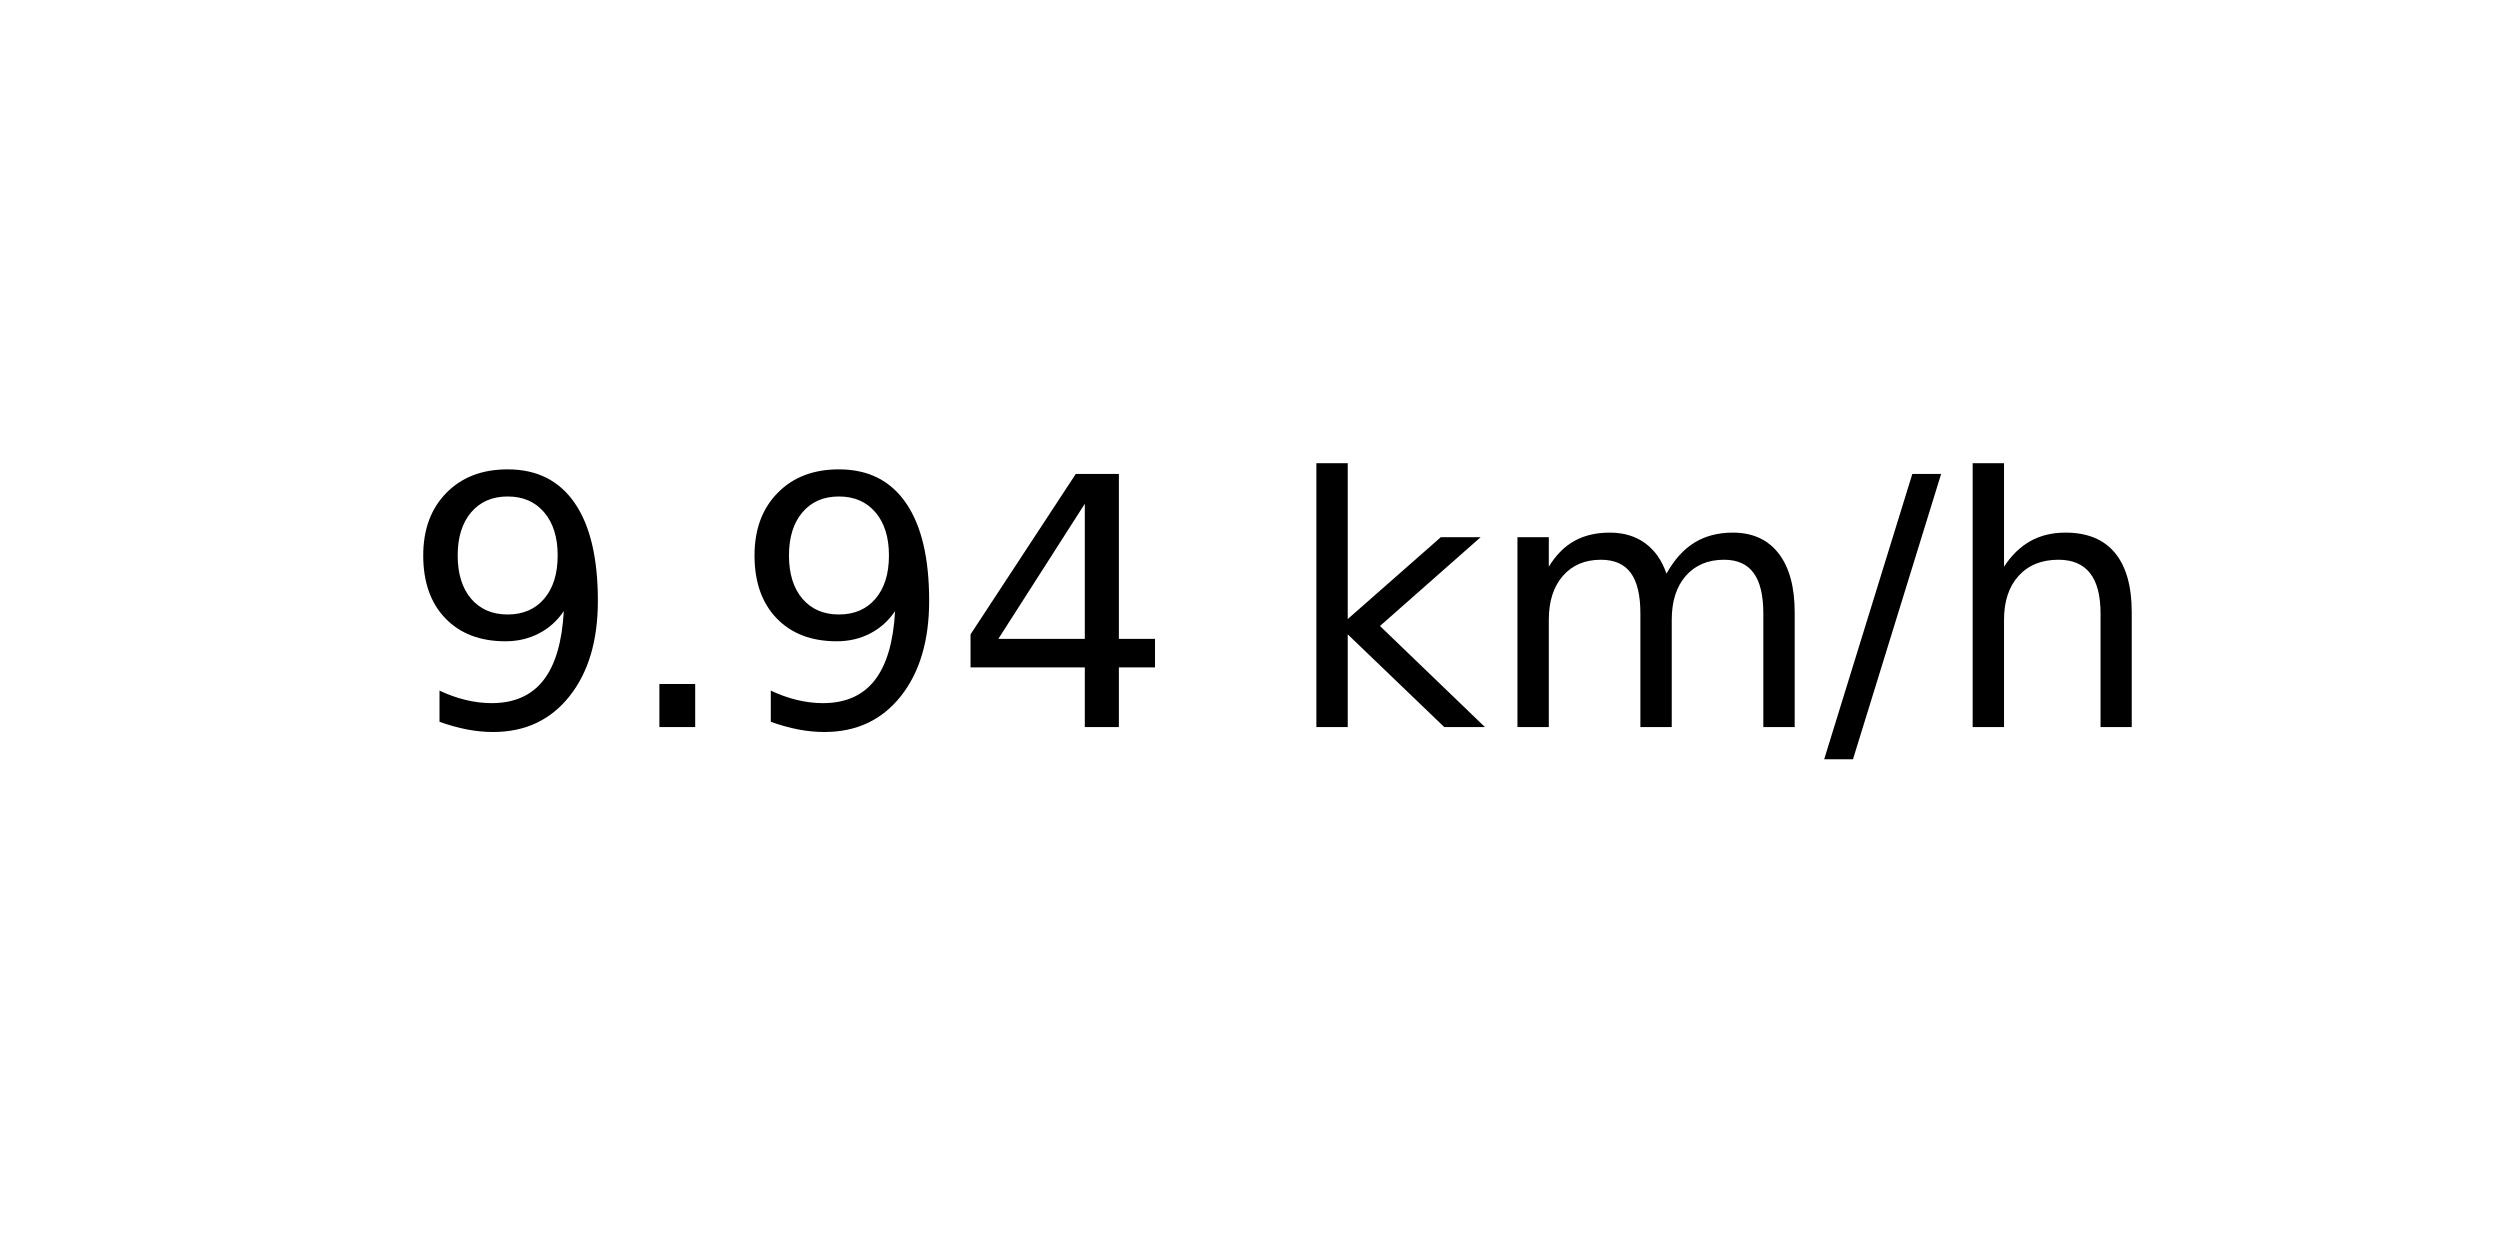
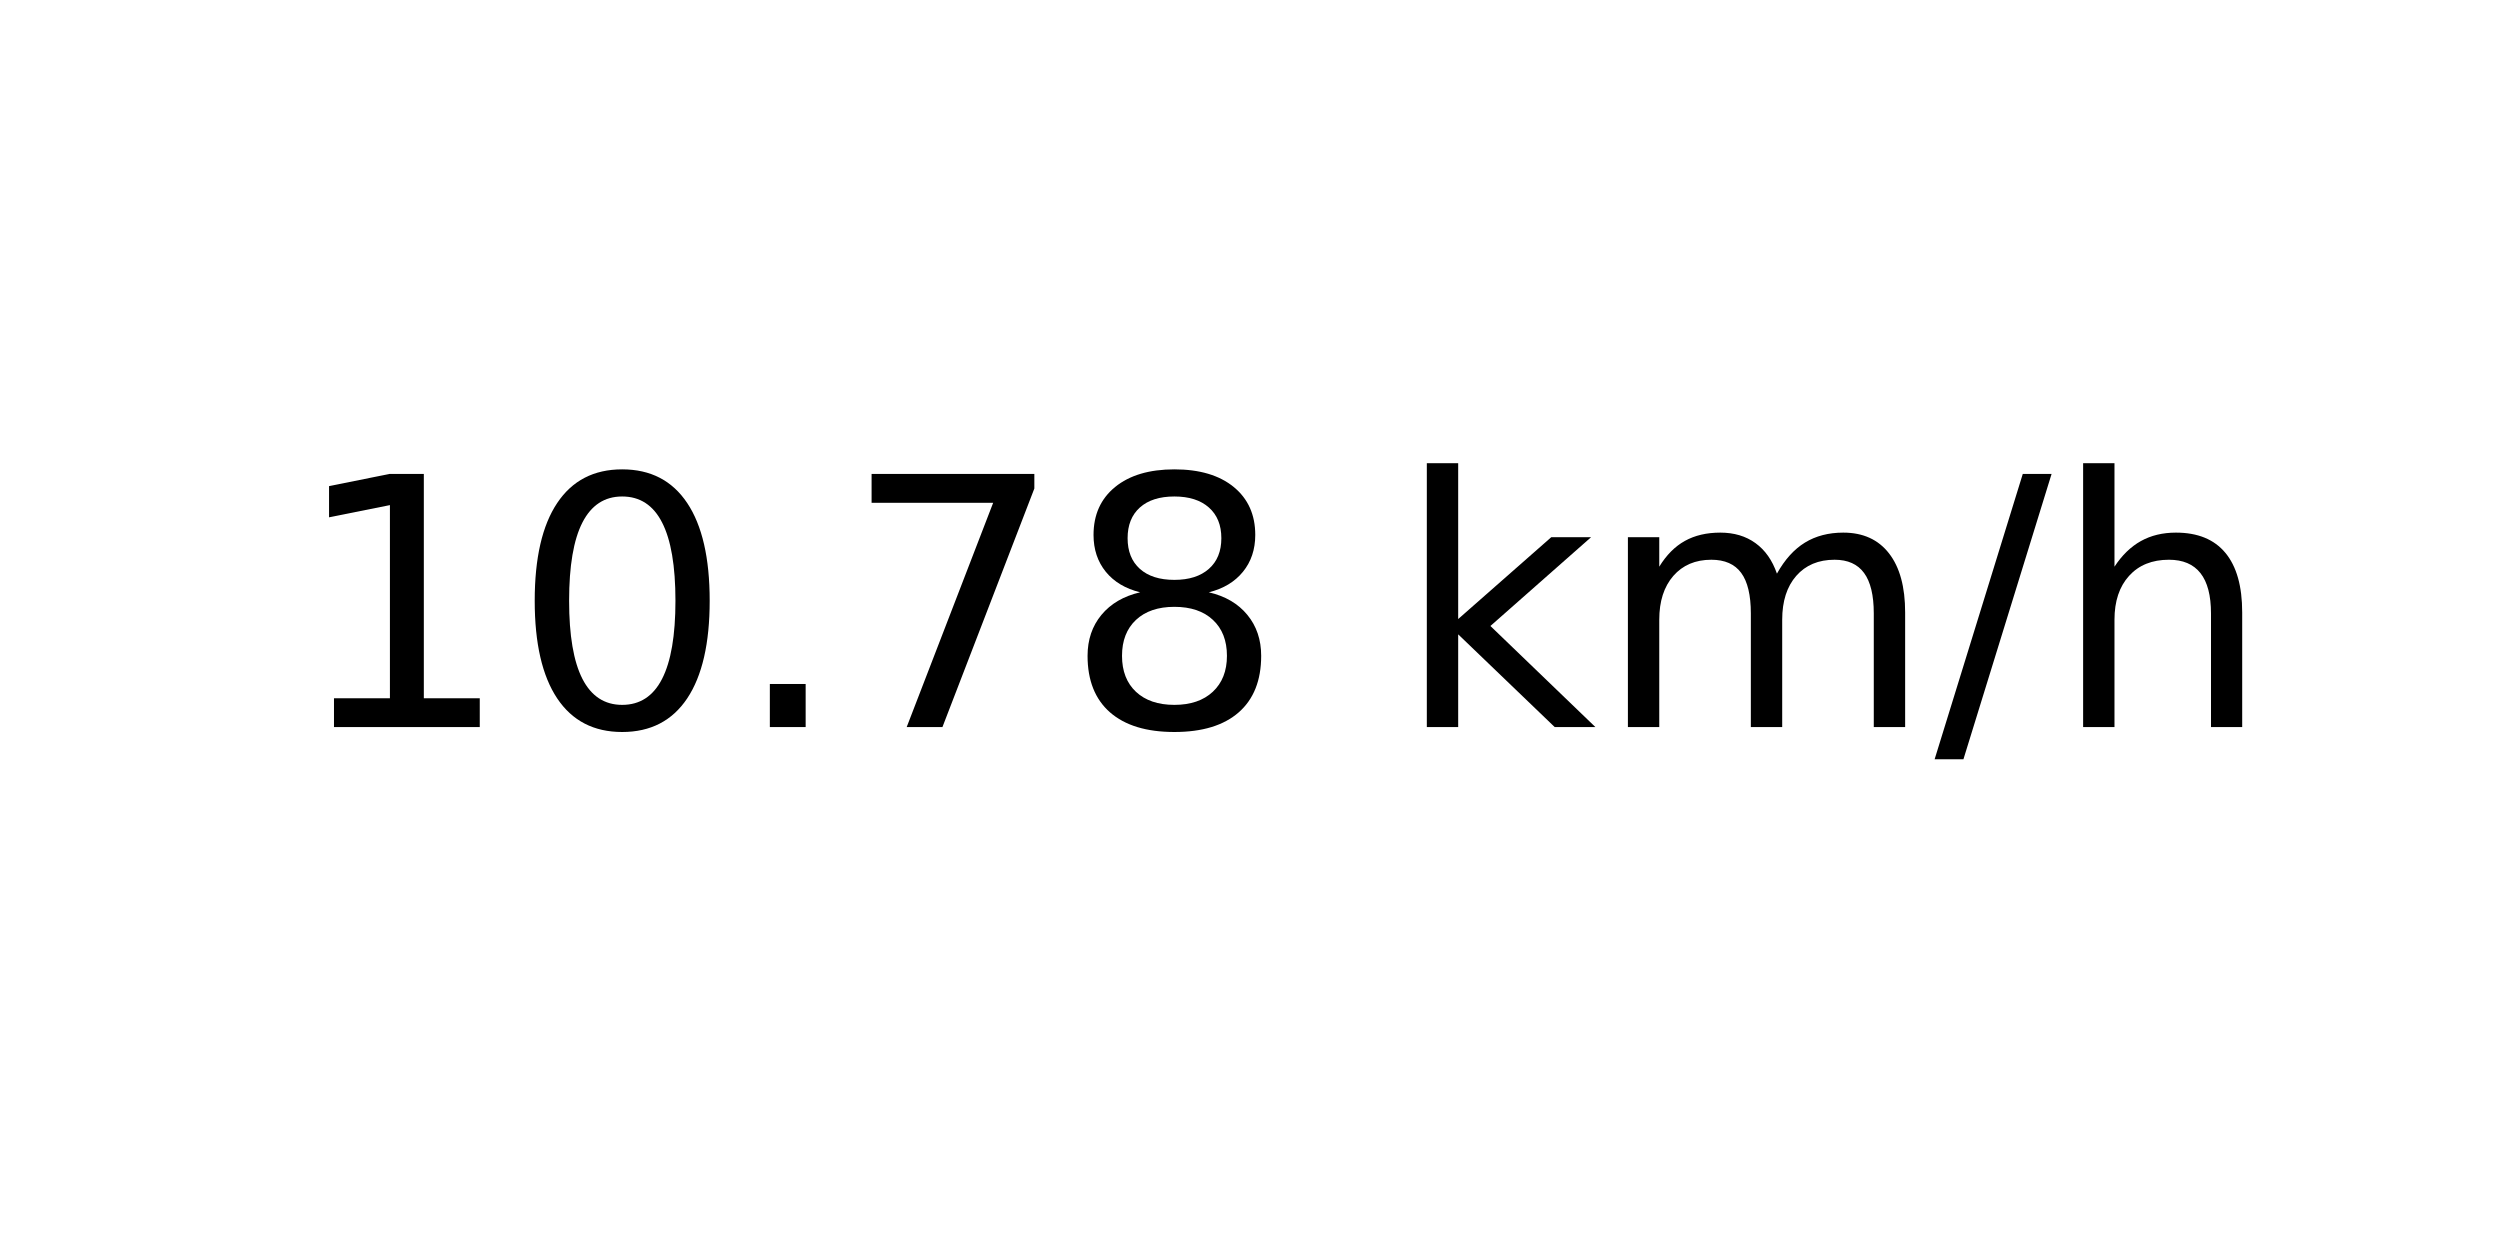
<svg xmlns="http://www.w3.org/2000/svg" xmlns:xlink="http://www.w3.org/1999/xlink" width="72pt" height="36pt" viewBox="0 0 72 36" version="1.1">
  <defs>
    <style type="text/css">*{stroke-linejoin: round; stroke-linecap: butt}</style>
  </defs>
  <g id="figure_1">
    <g id="axes_1">
      <g id="text_1">
-         <g transform="translate(11.55937 20.93937) scale(0.1 -0.1)">
+         <g transform="translate(8.378125 20.93937) scale(0.1 -0.1)">
          <defs>
-             <path id="DejaVuSans-39" d="M 703 97  L 703 672  Q 941 559 1184 500  Q 1428 441 1663 441  Q 2288 441 2617 861  Q 2947 1281 2994 2138  Q 2813 1869 2534 1725  Q 2256 1581 1919 1581  Q 1219 1581 811 2004  Q 403 2428 403 3163  Q 403 3881 828 4315  Q 1253 4750 1959 4750  Q 2769 4750 3195 4129  Q 3622 3509 3622 2328  Q 3622 1225 3098 567  Q 2575 -91 1691 -91  Q 1453 -91 1209 -44  Q 966 3 703 97  z M 1959 2075  Q 2384 2075 2632 2365  Q 2881 2656 2881 3163  Q 2881 3666 2632 3958  Q 2384 4250 1959 4250  Q 1534 4250 1286 3958  Q 1038 3666 1038 3163  Q 1038 2656 1286 2365  Q 1534 2075 1959 2075  z " transform="scale(0.015625)" />
+             <path id="DejaVuSans-31" d="M 794 531  L 1825 531  L 1825 4091  L 703 3866  L 703 4441  L 1819 4666  L 2450 4666  L 2450 531  L 3481 531  L 3481 0  L 794 0  L 794 531  z " transform="scale(0.015625)" />
+             <path id="DejaVuSans-30" d="M 2034 4250  Q 1547 4250 1301 3770  Q 1056 3291 1056 2328  Q 1056 1369 1301 889  Q 1547 409 2034 409  Q 2525 409 2770 889  Q 3016 1369 3016 2328  Q 3016 3291 2770 3770  Q 2525 4250 2034 4250  z M 2034 4750  Q 2819 4750 3233 4129  Q 3647 3509 3647 2328  Q 3647 1150 3233 529  Q 2819 -91 2034 -91  Q 1250 -91 836 529  Q 422 1150 422 2328  Q 422 3509 836 4129  Q 1250 4750 2034 4750  z " transform="scale(0.015625)" />
            <path id="DejaVuSans-2e" d="M 684 794  L 1344 794  L 1344 0  L 684 0  L 684 794  z " transform="scale(0.015625)" />
-             <path id="DejaVuSans-34" d="M 2419 4116  L 825 1625  L 2419 1625  L 2419 4116  z M 2253 4666  L 3047 4666  L 3047 1625  L 3713 1625  L 3713 1100  L 3047 1100  L 3047 0  L 2419 0  L 2419 1100  L 313 1100  L 313 1709  L 2253 4666  z " transform="scale(0.015625)" />
+             <path id="DejaVuSans-37" d="M 525 4666  L 3525 4666  L 3525 4397  L 1831 0  L 1172 0  L 2766 4134  L 525 4134  L 525 4666  z " transform="scale(0.015625)" />
+             <path id="DejaVuSans-38" d="M 2034 2216  Q 1584 2216 1326 1975  Q 1069 1734 1069 1313  Q 1069 891 1326 650  Q 1584 409 2034 409  Q 2484 409 2743 651  Q 3003 894 3003 1313  Q 3003 1734 2745 1975  Q 2488 2216 2034 2216  z M 1403 2484  Q 997 2584 770 2862  Q 544 3141 544 3541  Q 544 4100 942 4425  Q 1341 4750 2034 4750  Q 2731 4750 3128 4425  Q 3525 4100 3525 3541  Q 3525 3141 3298 2862  Q 3072 2584 2669 2484  Q 3125 2378 3379 2068  Q 3634 1759 3634 1313  Q 3634 634 3220 271  Q 2806 -91 2034 -91  Q 1263 -91 848 271  Q 434 634 434 1313  Q 434 1759 690 2068  Q 947 2378 1403 2484  z M 1172 3481  Q 1172 3119 1398 2916  Q 1625 2713 2034 2713  Q 2441 2713 2670 2916  Q 2900 3119 2900 3481  Q 2900 3844 2670 4047  Q 2441 4250 2034 4250  Q 1625 4250 1398 4047  Q 1172 3844 1172 3481  z " transform="scale(0.015625)" />
            <path id="DejaVuSans-20" transform="scale(0.015625)" />
            <path id="DejaVuSans-6b" d="M 581 4863  L 1159 4863  L 1159 1991  L 2875 3500  L 3609 3500  L 1753 1863  L 3688 0  L 2938 0  L 1159 1709  L 1159 0  L 581 0  L 581 4863  z " transform="scale(0.015625)" />
            <path id="DejaVuSans-6d" d="M 3328 2828  Q 3544 3216 3844 3400  Q 4144 3584 4550 3584  Q 5097 3584 5394 3201  Q 5691 2819 5691 2113  L 5691 0  L 5113 0  L 5113 2094  Q 5113 2597 4934 2840  Q 4756 3084 4391 3084  Q 3944 3084 3684 2787  Q 3425 2491 3425 1978  L 3425 0  L 2847 0  L 2847 2094  Q 2847 2600 2669 2842  Q 2491 3084 2119 3084  Q 1678 3084 1418 2786  Q 1159 2488 1159 1978  L 1159 0  L 581 0  L 581 3500  L 1159 3500  L 1159 2956  Q 1356 3278 1631 3431  Q 1906 3584 2284 3584  Q 2666 3584 2933 3390  Q 3200 3197 3328 2828  z " transform="scale(0.015625)" />
            <path id="DejaVuSans-2f" d="M 1625 4666  L 2156 4666  L 531 -594  L 0 -594  L 1625 4666  z " transform="scale(0.015625)" />
            <path id="DejaVuSans-68" d="M 3513 2113  L 3513 0  L 2938 0  L 2938 2094  Q 2938 2591 2744 2837  Q 2550 3084 2163 3084  Q 1697 3084 1428 2787  Q 1159 2491 1159 1978  L 1159 0  L 581 0  L 581 4863  L 1159 4863  L 1159 2956  Q 1366 3272 1645 3428  Q 1925 3584 2291 3584  Q 2894 3584 3203 3211  Q 3513 2838 3513 2113  z " transform="scale(0.015625)" />
          </defs>
-           <use xlink:href="#DejaVuSans-39" />
-           <use xlink:href="#DejaVuSans-2e" x="63.623" />
-           <use xlink:href="#DejaVuSans-39" x="95.41" />
-           <use xlink:href="#DejaVuSans-34" x="159.033" />
-           <use xlink:href="#DejaVuSans-20" x="222.656" />
-           <use xlink:href="#DejaVuSans-6b" x="254.443" />
-           <use xlink:href="#DejaVuSans-6d" x="312.354" />
-           <use xlink:href="#DejaVuSans-2f" x="409.766" />
-           <use xlink:href="#DejaVuSans-68" x="443.457" />
+           <use xlink:href="#DejaVuSans-31" />
+           <use xlink:href="#DejaVuSans-30" x="63.623" />
+           <use xlink:href="#DejaVuSans-2e" x="127.246" />
+           <use xlink:href="#DejaVuSans-37" x="159.033" />
+           <use xlink:href="#DejaVuSans-38" x="222.656" />
+           <use xlink:href="#DejaVuSans-20" x="286.279" />
+           <use xlink:href="#DejaVuSans-6b" x="318.066" />
+           <use xlink:href="#DejaVuSans-6d" x="375.977" />
+           <use xlink:href="#DejaVuSans-2f" x="473.389" />
+           <use xlink:href="#DejaVuSans-68" x="507.08" />
        </g>
      </g>
    </g>
  </g>
</svg>
